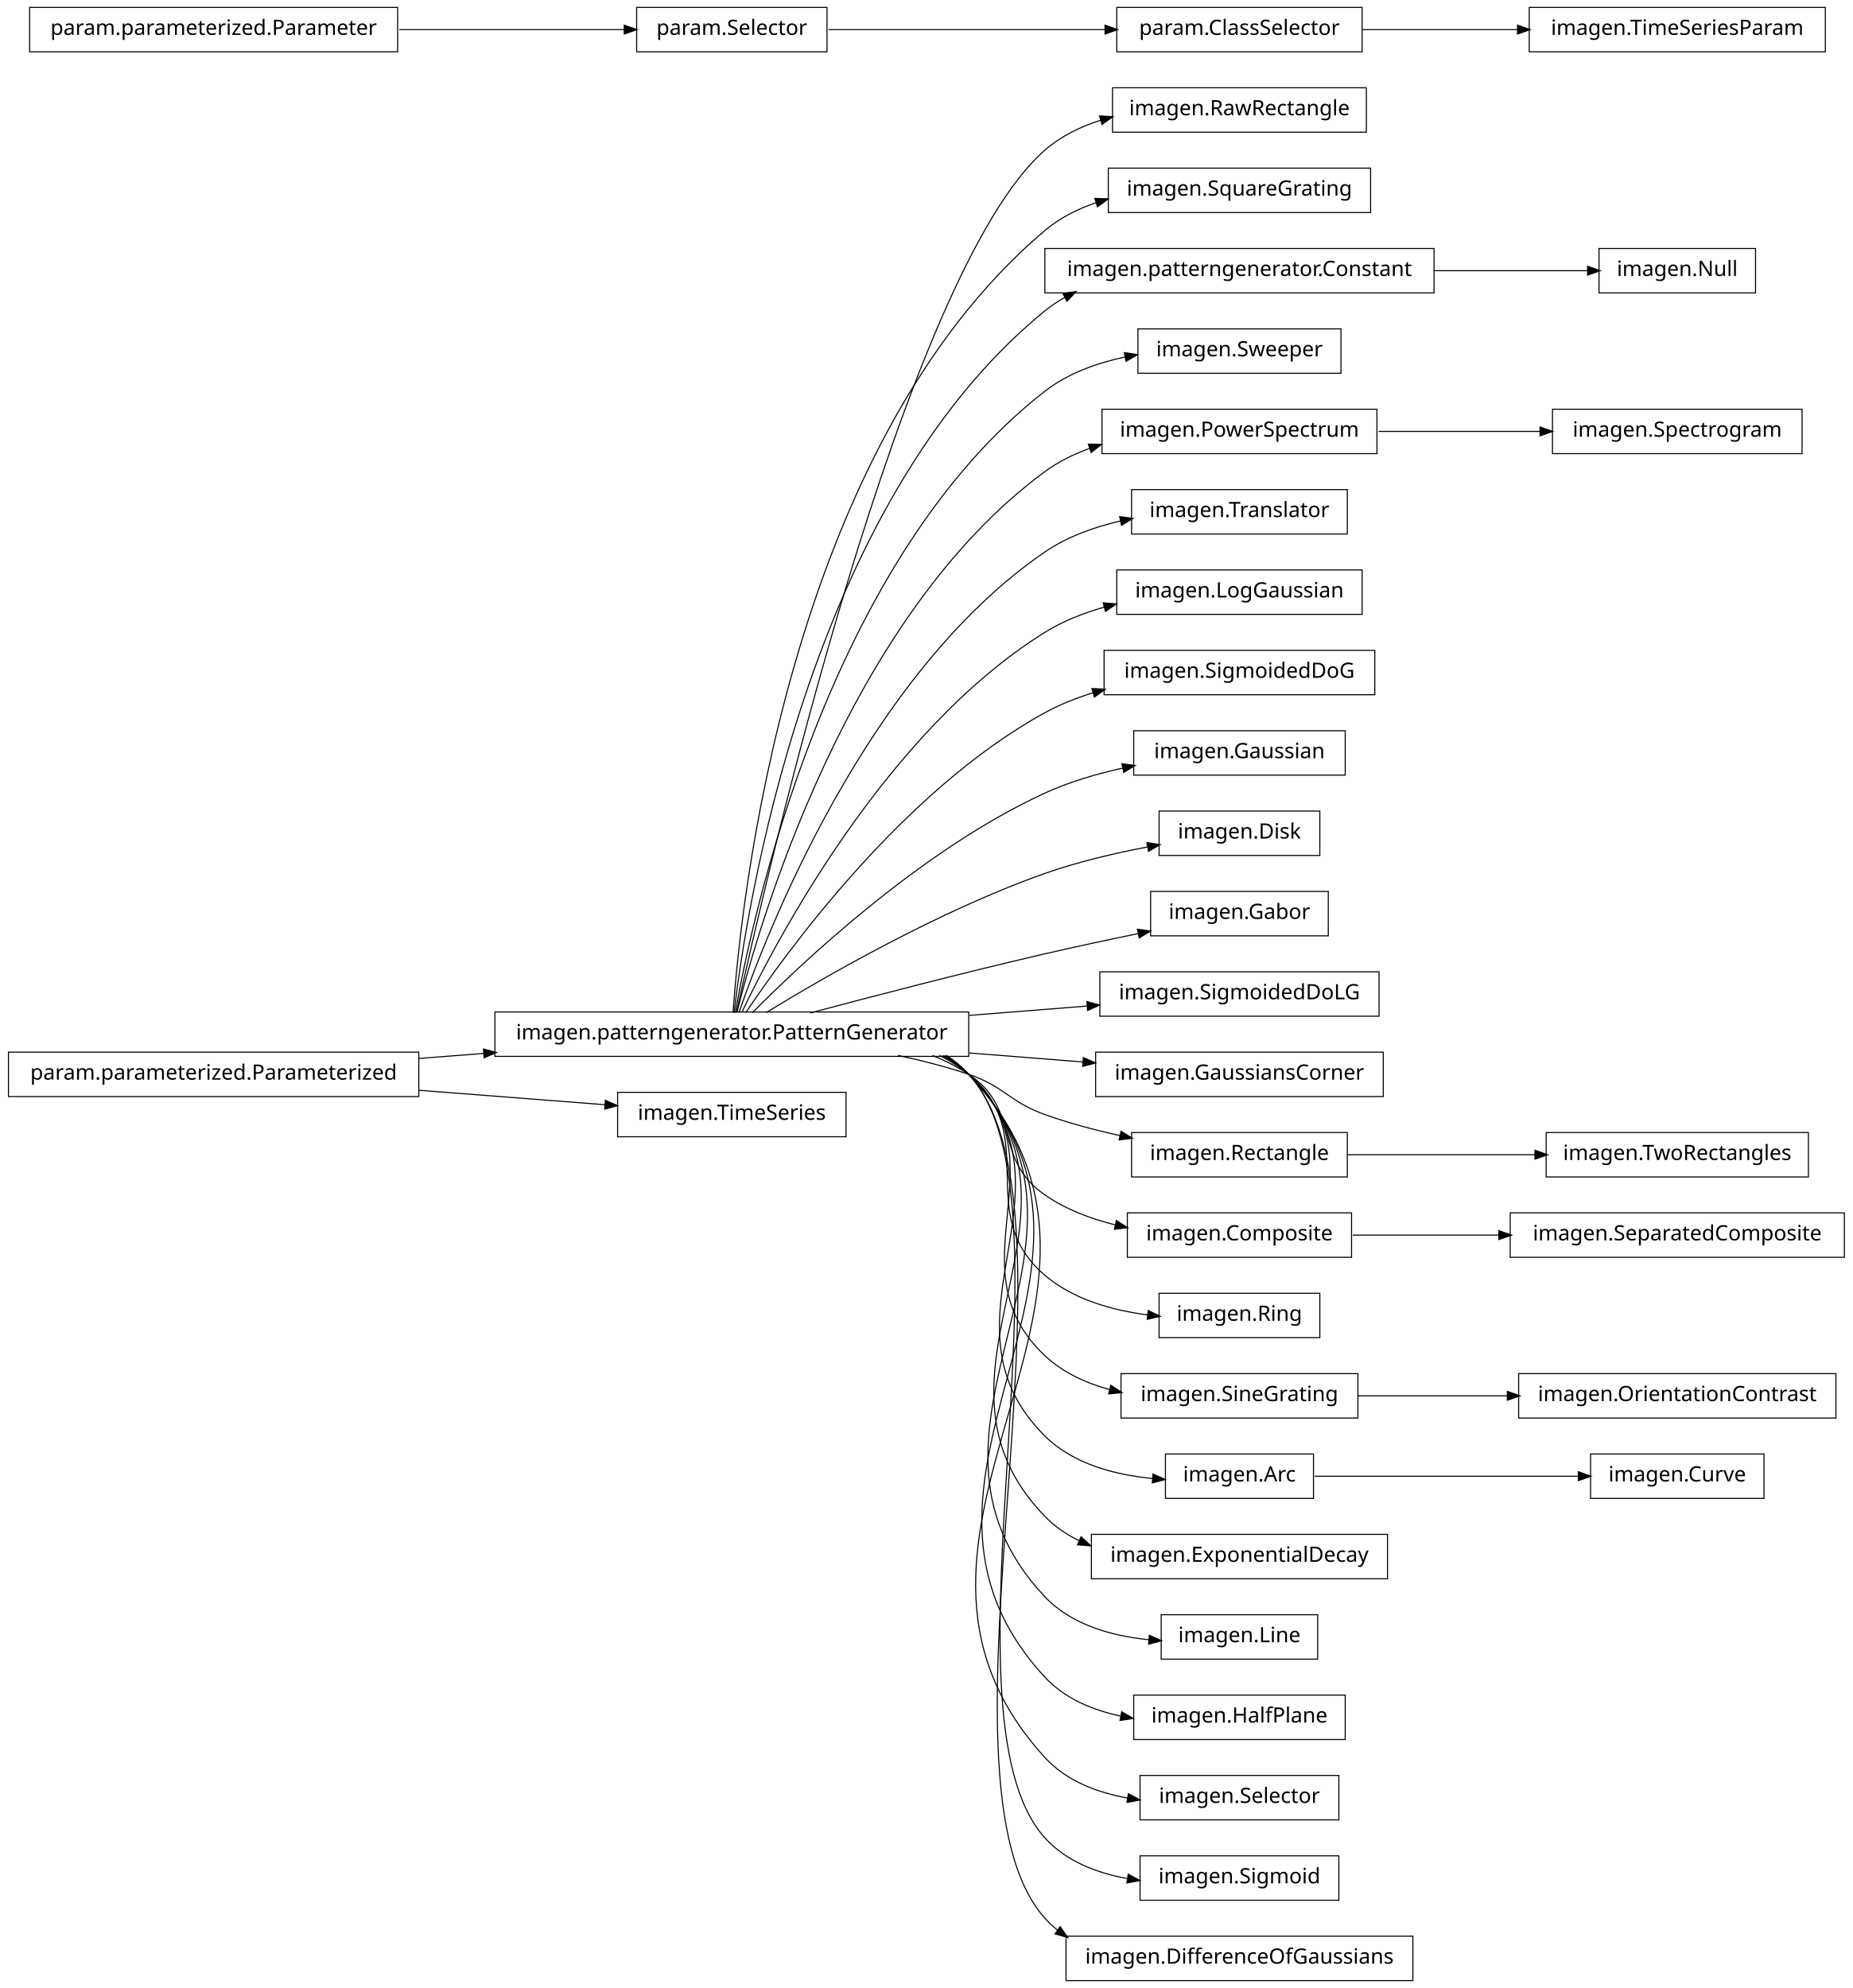
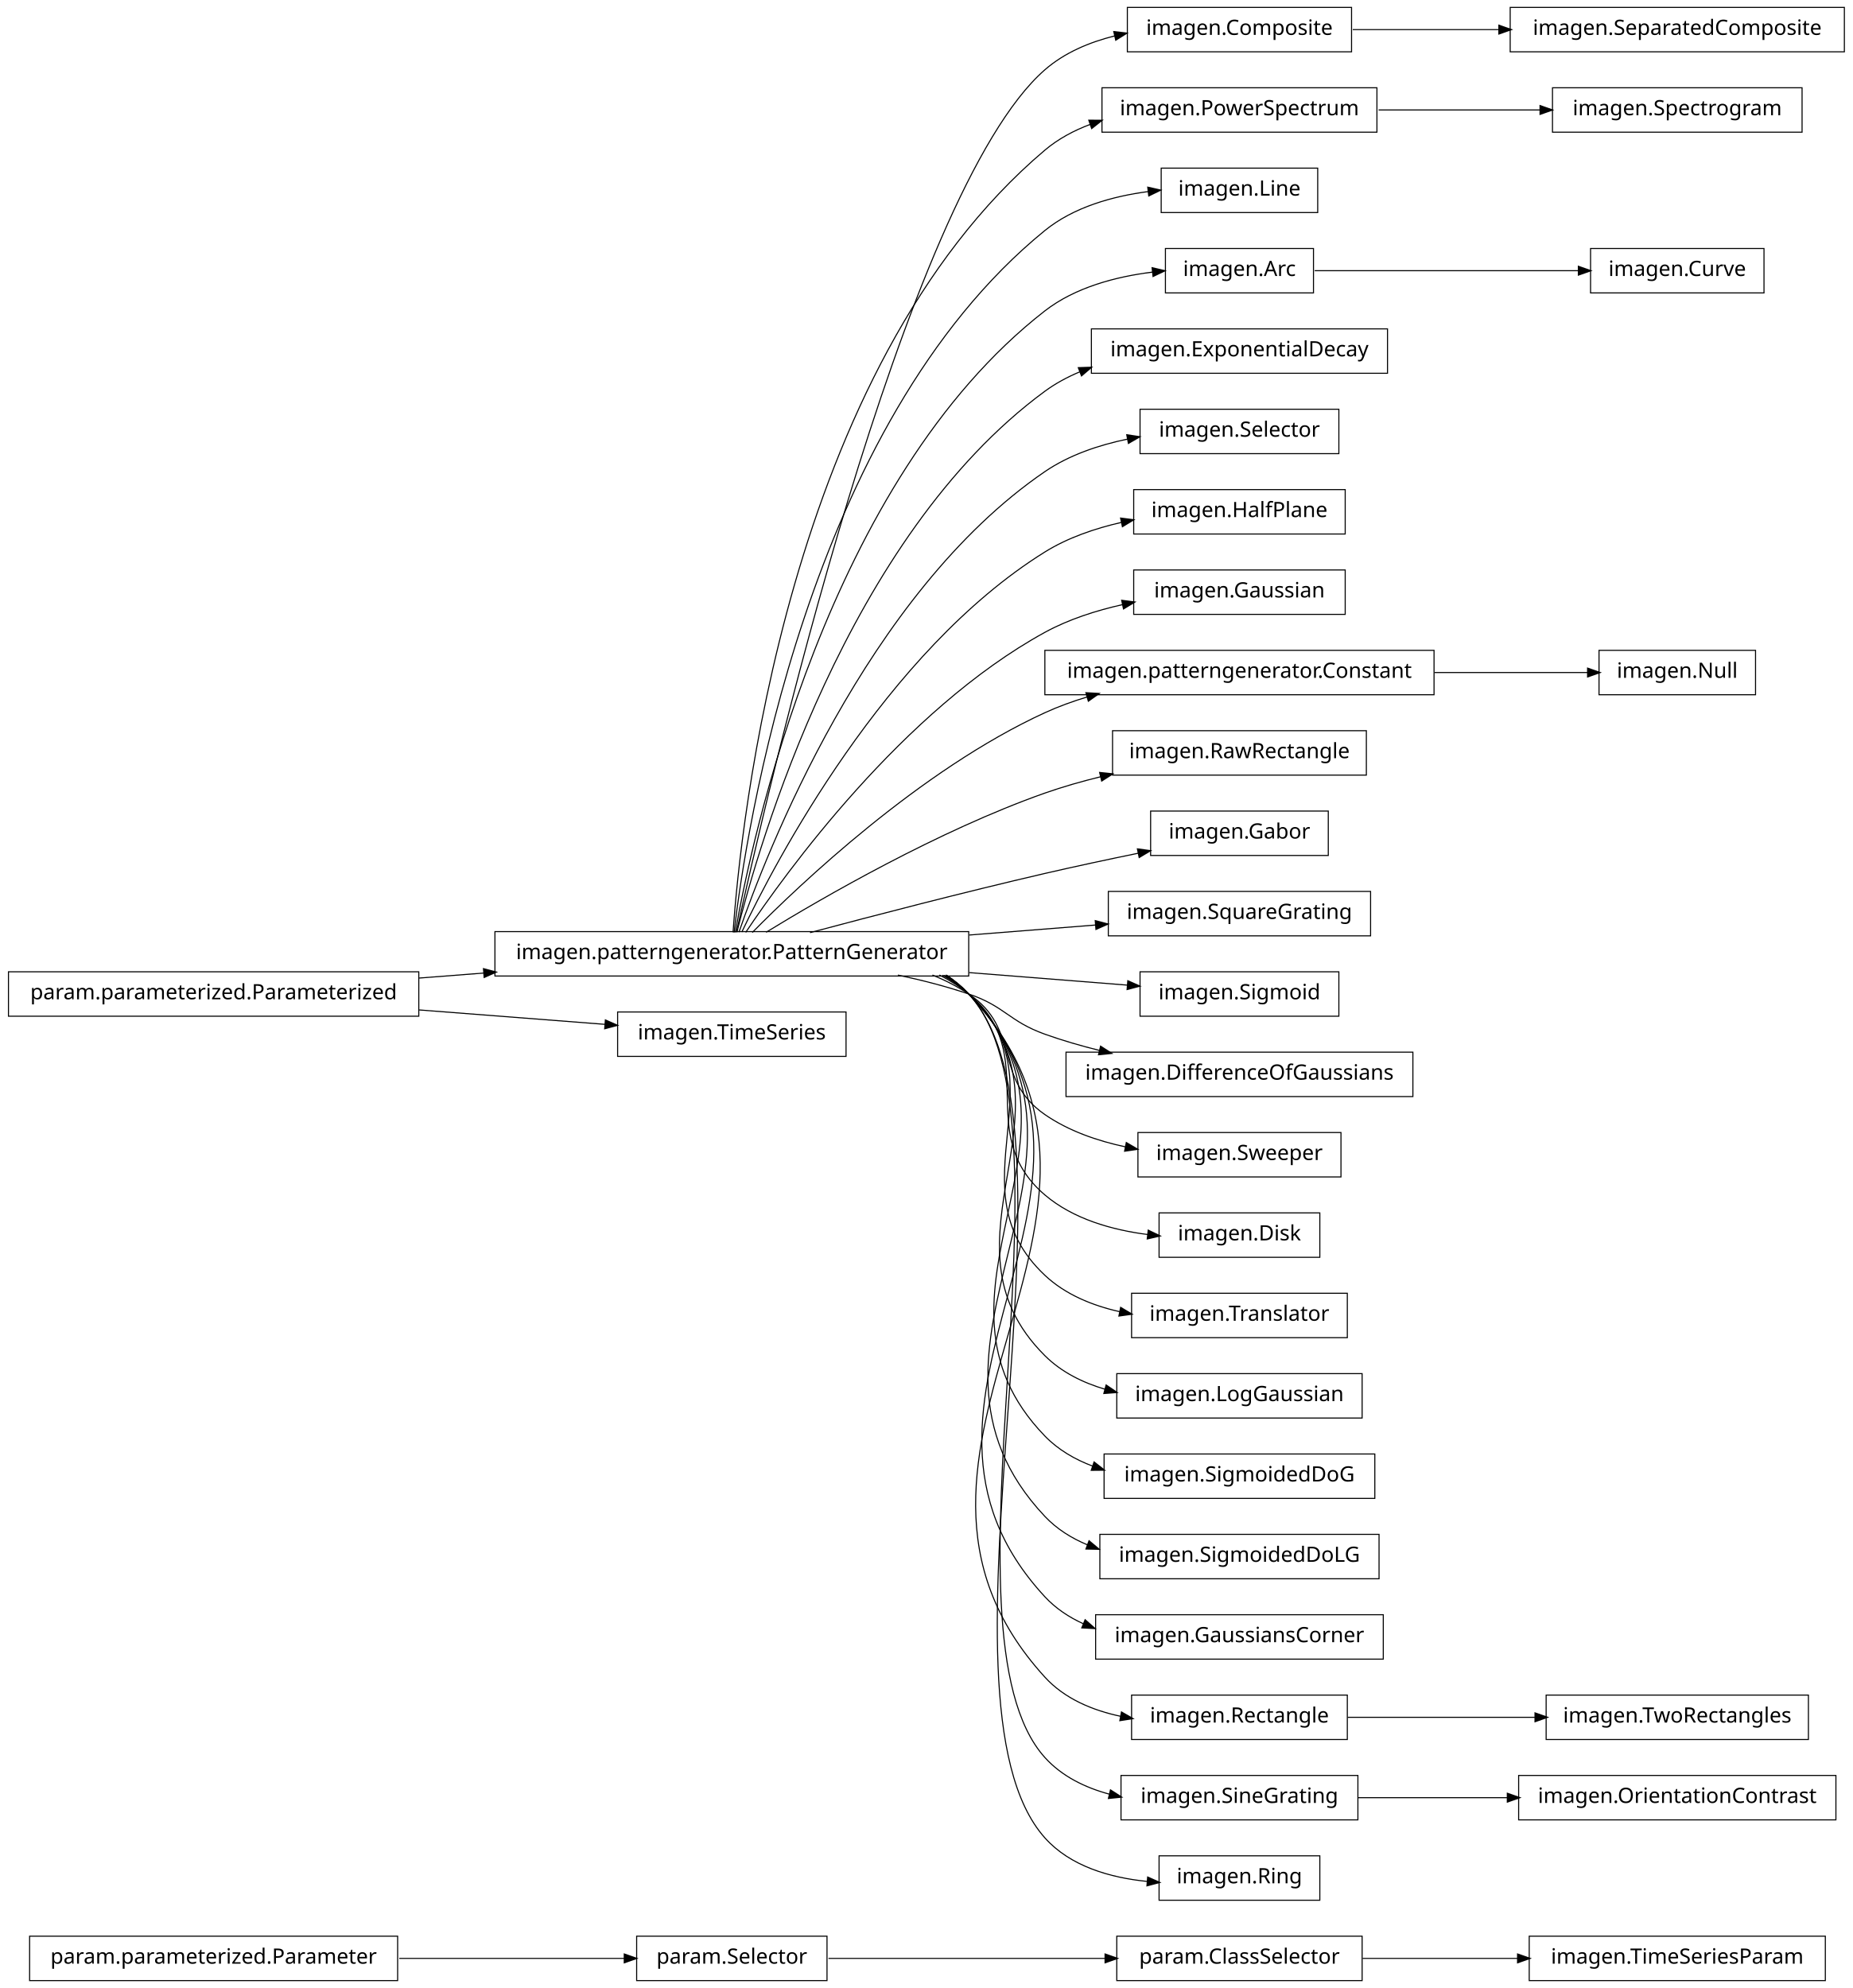
<svg xmlns="http://www.w3.org/2000/svg" width="876pt" height="940pt" viewBox="0.00 0.00 876.00 940.00">
  <g id="graph1" class="graph" transform="scale(1 1) rotate(0) translate(4 936)">
    <polygon fill="white" stroke="white" points="-4,5 -4,-936 873,-936 873,5 -4,5" />
    <g id="node1" class="node">
-       <polygon fill="none" stroke="black" stroke-width="0.5" points="642,-894.5 522,-894.5 522,-873.5 642,-873.5 642,-894.5" />
-       <text text-anchor="middle" x="582" y="-881.5" font-family="Vera" font-size="10.00">imagen.RawRectangle</text>
+       <polygon fill="none" stroke="black" stroke-width="0.5" points="184,-20.5 10,-20.5 10,0.5 184,0.5 184,-20.5" />
+       <text text-anchor="middle" x="97" y="-7.5" font-family="Vera" font-size="10.00">param.parameterized.Parameter</text>
+     </g>
+     <g id="node31" class="node">
+       <polygon fill="none" stroke="black" stroke-width="0.5" points="387,-20.5 297,-20.5 297,0.5 387,0.5 387,-20.5" />
+       <text text-anchor="middle" x="342" y="-7.5" font-family="Vera" font-size="10.00">param.Selector</text>
+     </g>
+     <g id="edge28" class="edge">
+       <path fill="none" stroke="black" stroke-width="0.5" d="M184.759,-10C220.453,-10 260.436,-10 291.152,-10" />
+       <polygon fill="black" stroke="black" points="291.387,-11.75 296.387,-10 291.387,-8.25 291.387,-11.75" />
    </g>
    <g id="node2" class="node">
-       <polygon fill="none" stroke="black" stroke-width="0.5" points="454,-457.5 230,-457.5 230,-436.5 454,-436.5 454,-457.5" />
-       <text text-anchor="middle" x="342" y="-444.5" font-family="Vera" font-size="10.00">imagen.patterngenerator.PatternGenerator</text>
+       <polygon fill="none" stroke="black" stroke-width="0.5" points="635,-932.5 529,-932.5 529,-911.5 635,-911.5 635,-932.5" />
+       <text text-anchor="middle" x="582" y="-919.5" font-family="Vera" font-size="10.00">imagen.Composite</text>
+     </g>
+     <g id="node59" class="node">
+       <polygon fill="none" stroke="black" stroke-width="0.5" points="868,-932.5 710,-932.5 710,-911.5 868,-911.5 868,-932.5" />
+       <text text-anchor="middle" x="789" y="-919.5" font-family="Vera" font-size="10.00">imagen.SeparatedComposite</text>
+     </g>
+     <g id="edge56" class="edge">
+       <path fill="none" stroke="black" stroke-width="0.5" d="M635.577,-922C656.626,-922 681.297,-922 704.625,-922" />
+       <polygon fill="black" stroke="black" points="704.893,-923.75 709.893,-922 704.892,-920.25 704.893,-923.75" />
+     </g>
+     <g id="node3" class="node">
+       <polygon fill="none" stroke="black" stroke-width="0.5" points="454,-495.5 230,-495.5 230,-474.5 454,-474.5 454,-495.5" />
+       <text text-anchor="middle" x="342" y="-482.5" font-family="Vera" font-size="10.00">imagen.patterngenerator.PatternGenerator</text>
    </g>
    <g id="edge2" class="edge">
-       <path fill="none" stroke="black" stroke-width="0.5" d="M344.205,-457.259C356.982,-515.776 423.271,-806.818 490,-865 497.606,-871.632 506.91,-876.168 516.647,-879.234" />
-       <polygon fill="black" stroke="black" points="516.166,-880.916 521.456,-880.623 517.138,-877.554 516.166,-880.916" />
-     </g>
-     <g id="node4" class="node">
-       <polygon fill="none" stroke="black" stroke-width="0.5" points="644,-856.5 520,-856.5 520,-835.5 644,-835.5 644,-856.5" />
-       <text text-anchor="middle" x="582" y="-843.5" font-family="Vera" font-size="10.00">imagen.SquareGrating</text>
+       <path fill="none" stroke="black" stroke-width="0.5" d="M344.205,-495.259C356.982,-553.776 423.271,-844.818 490,-903 499.25,-911.065 511.012,-916.031 523.008,-919.022" />
+       <polygon fill="black" stroke="black" points="522.895,-920.791 528.158,-920.186 523.667,-917.377 522.895,-920.791" />
+     </g>
+     <g id="node6" class="node">
+       <polygon fill="none" stroke="black" stroke-width="0.5" points="647,-894.5 517,-894.5 517,-873.5 647,-873.5 647,-894.5" />
+       <text text-anchor="middle" x="582" y="-881.5" font-family="Vera" font-size="10.00">imagen.PowerSpectrum</text>
+     </g>
+     <g id="edge36" class="edge">
+       <path fill="none" stroke="black" stroke-width="0.5" d="M342.586,-495.178C346.009,-544.641 367.778,-761.734 490,-865 496.293,-870.317 503.685,-874.276 511.497,-877.205" />
+       <polygon fill="black" stroke="black" points="511.112,-878.923 516.409,-878.898 512.253,-875.614 511.112,-878.923" />
+     </g>
+     <g id="node11" class="node">
+       <polygon fill="none" stroke="black" stroke-width="0.5" points="619,-856.5 545,-856.5 545,-835.5 619,-835.5 619,-856.5" />
+       <text text-anchor="middle" x="582" y="-843.5" font-family="Vera" font-size="10.00">imagen.Line</text>
+     </g>
+     <g id="edge8" class="edge">
+       <path fill="none" stroke="black" stroke-width="0.5" d="M343.054,-495.096C348.456,-541.427 377.339,-735.332 490,-827 503.643,-838.101 522.118,-843.221 538.933,-845.429" />
+       <polygon fill="black" stroke="black" points="538.923,-847.189 544.091,-846.024 539.324,-843.712 538.923,-847.189" />
+     </g>
+     <g id="node13" class="node">
+       <polygon fill="none" stroke="black" stroke-width="0.5" points="617,-818.5 547,-818.5 547,-797.5 617,-797.5 617,-818.5" />
+       <text text-anchor="middle" x="582" y="-805.5" font-family="Vera" font-size="10.00">imagen.Arc</text>
+     </g>
+     <g id="edge10" class="edge">
+       <path fill="none" stroke="black" stroke-width="0.5" d="M343.642,-495.137C351.211,-538.38 386.877,-708.851 490,-789 504.354,-800.156 523.651,-805.199 540.864,-807.338" />
+       <polygon fill="black" stroke="black" points="540.971,-809.11 546.132,-807.912 541.351,-805.63 540.971,-809.11" />
+     </g>
+     <g id="node15" class="node">
+       <polygon fill="none" stroke="black" stroke-width="0.5" points="652,-780.5 512,-780.5 512,-759.5 652,-759.5 652,-780.5" />
+       <text text-anchor="middle" x="582" y="-767.5" font-family="Vera" font-size="10.00">imagen.ExponentialDecay</text>
+     </g>
+     <g id="edge12" class="edge">
+       <path fill="none" stroke="black" stroke-width="0.5" d="M344.397,-495.219C354.341,-535.199 396.286,-682.188 490,-751 495.032,-754.695 500.617,-757.71 506.476,-760.166" />
+       <polygon fill="black" stroke="black" points="506.162,-761.921 511.456,-762.099 507.429,-758.658 506.162,-761.921" />
+     </g>
+     <g id="node17" class="node">
+       <polygon fill="none" stroke="black" stroke-width="0.5" points="629,-742.5 535,-742.5 535,-721.5 629,-721.5 629,-742.5" />
+       <text text-anchor="middle" x="582" y="-729.5" font-family="Vera" font-size="10.00">imagen.Selector</text>
+     </g>
+     <g id="edge14" class="edge">
+       <path fill="none" stroke="black" stroke-width="0.5" d="M345.371,-495.24C357.895,-531.576 405.443,-655.232 490,-713 501.514,-720.866 515.599,-725.597 529.254,-728.41" />
+       <polygon fill="black" stroke="black" points="529.02,-730.147 534.259,-729.362 529.674,-726.709 529.02,-730.147" />
+     </g>
+     <g id="node19" class="node">
+       <polygon fill="none" stroke="black" stroke-width="0.5" points="632,-704.5 532,-704.5 532,-683.5 632,-683.5 632,-704.5" />
+       <text text-anchor="middle" x="582" y="-691.5" font-family="Vera" font-size="10.00">imagen.HalfPlane</text>
+     </g>
+     <g id="edge16" class="edge">
+       <path fill="none" stroke="black" stroke-width="0.5" d="M346.723,-495.3C362.136,-527.668 414.37,-627.969 490,-675 500.882,-681.767 513.75,-686.17 526.361,-689.023" />
+       <polygon fill="black" stroke="black" points="526.11,-690.758 531.364,-690.078 526.833,-687.334 526.11,-690.758" />
+     </g>
+     <g id="node21" class="node">
+       <polygon fill="none" stroke="black" stroke-width="0.5" points="632,-666.5 532,-666.5 532,-645.5 632,-645.5 632,-666.5" />
+       <text text-anchor="middle" x="582" y="-653.5" font-family="Vera" font-size="10.00">imagen.Gaussian</text>
+     </g>
+     <g id="edge18" class="edge">
+       <path fill="none" stroke="black" stroke-width="0.5" d="M348.572,-495.145C367.101,-522.853 422.812,-600.191 490,-637 501.238,-643.157 514.244,-647.324 526.874,-650.143" />
+       <polygon fill="black" stroke="black" points="526.626,-651.879 531.879,-651.196 527.346,-648.454 526.626,-651.879" />
+     </g>
+     <g id="node23" class="node">
+       <polygon fill="none" stroke="black" stroke-width="0.5" points="674,-628.5 490,-628.5 490,-607.5 674,-607.5 674,-628.5" />
+       <text text-anchor="middle" x="582" y="-615.5" font-family="Vera" font-size="10.00">imagen.patterngenerator.Constant</text>
+     </g>
+     <g id="edge20" class="edge">
+       <path fill="none" stroke="black" stroke-width="0.5" d="M351.684,-495.097C373.872,-517.589 431.039,-571.959 490,-599 496.384,-601.928 503.223,-604.408 510.184,-606.509" />
+       <polygon fill="black" stroke="black" points="509.729,-608.199 515.019,-607.903 510.699,-604.836 509.729,-608.199" />
+     </g>
+     <g id="node25" class="node">
+       <polygon fill="none" stroke="black" stroke-width="0.5" points="642,-590.5 522,-590.5 522,-569.5 642,-569.5 642,-590.5" />
+       <text text-anchor="middle" x="582" y="-577.5" font-family="Vera" font-size="10.00">imagen.RawRectangle</text>
+     </g>
+     <g id="edge22" class="edge">
+       <path fill="none" stroke="black" stroke-width="0.5" d="M358.209,-495.194C384.757,-511.453 439.606,-543.229 490,-561 498.435,-563.975 507.479,-566.547 516.483,-568.752" />
+       <polygon fill="black" stroke="black" points="516.208,-570.486 521.477,-569.94 517.018,-567.081 516.208,-570.486" />
+     </g>
+     <g id="node27" class="node">
+       <polygon fill="none" stroke="black" stroke-width="0.5" points="624,-552.5 540,-552.5 540,-531.5 624,-531.5 624,-552.5" />
+       <text text-anchor="middle" x="582" y="-539.5" font-family="Vera" font-size="10.00">imagen.Gabor</text>
+     </g>
+     <g id="edge24" class="edge">
+       <path fill="none" stroke="black" stroke-width="0.5" d="M378.982,-495.017C408.848,-502.981 452.009,-514.205 490,-523 504.293,-526.309 519.9,-529.638 534.134,-532.565" />
+       <polygon fill="black" stroke="black" points="534.061,-534.336 539.31,-533.625 534.763,-530.908 534.061,-534.336" />
+     </g>
+     <g id="node29" class="node">
+       <polygon fill="none" stroke="black" stroke-width="0.5" points="644,-514.5 520,-514.5 520,-493.5 644,-493.5 644,-514.5" />
+       <text text-anchor="middle" x="582" y="-501.5" font-family="Vera" font-size="10.00">imagen.SquareGrating</text>
+     </g>
+     <g id="edge26" class="edge">
+       <path fill="none" stroke="black" stroke-width="0.5" d="M454.27,-493.888C474.677,-495.504 495.384,-497.143 514.015,-498.618" />
+       <polygon fill="black" stroke="black" points="514.091,-500.379 519.213,-499.029 514.367,-496.89 514.091,-500.379" />
+     </g>
+     <g id="node33" class="node">
+       <polygon fill="none" stroke="black" stroke-width="0.5" points="629,-476.5 535,-476.5 535,-455.5 629,-455.5 629,-476.5" />
+       <text text-anchor="middle" x="582" y="-463.5" font-family="Vera" font-size="10.00">imagen.Sigmoid</text>
+     </g>
+     <g id="edge30" class="edge">
+       <path fill="none" stroke="black" stroke-width="0.5" d="M454.27,-476.112C480.36,-474.046 506.939,-471.942 529.047,-470.192" />
+       <polygon fill="black" stroke="black" points="529.429,-471.917 534.275,-469.778 529.153,-468.428 529.429,-471.917" />
+     </g>
+     <g id="node35" class="node">
+       <polygon fill="none" stroke="black" stroke-width="0.5" points="664,-438.5 500,-438.5 500,-417.5 664,-417.5 664,-438.5" />
+       <text text-anchor="middle" x="582" y="-425.5" font-family="Vera" font-size="10.00">imagen.DifferenceOfGaussians</text>
+     </g>
+     <g id="edge32" class="edge">
+       <path fill="none" stroke="black" stroke-width="0.5" d="M420.515,-474.949C431.895,-472.553 443.353,-469.609 454,-466 471.134,-460.192 472.972,-453.112 490,-447 498.289,-444.024 507.175,-441.459 516.037,-439.263" />
+       <polygon fill="black" stroke="black" points="516.501,-440.951 520.953,-438.08 515.683,-437.548 516.501,-440.951" />
+     </g>
+     <g id="node37" class="node">
+       <polygon fill="none" stroke="black" stroke-width="0.5" points="630,-400.5 534,-400.5 534,-379.5 630,-379.5 630,-400.5" />
+       <text text-anchor="middle" x="582" y="-387.5" font-family="Vera" font-size="10.00">imagen.Sweeper</text>
+     </g>
+     <g id="edge34" class="edge">
+       <path fill="none" stroke="black" stroke-width="0.5" d="M436.846,-474.968C442.881,-472.512 448.666,-469.554 454,-466 478.935,-449.386 465.365,-426.056 490,-409 501.226,-401.228 514.949,-396.507 528.334,-393.673" />
+       <polygon fill="black" stroke="black" points="528.675,-395.39 533.246,-392.712 528.003,-391.955 528.675,-395.39" />
+     </g>
+     <g id="node40" class="node">
+       <polygon fill="none" stroke="black" stroke-width="0.5" points="620,-362.5 544,-362.5 544,-341.5 620,-341.5 620,-362.5" />
+       <text text-anchor="middle" x="582" y="-349.5" font-family="Vera" font-size="10.00">imagen.Disk</text>
+     </g>
+     <g id="edge38" class="edge">
+       <path fill="none" stroke="black" stroke-width="0.5" d="M440.125,-474.98C445.063,-472.476 449.735,-469.508 454,-466 488.872,-437.318 455.644,-400.298 490,-371 503.383,-359.587 521.817,-354.418 538.672,-352.258" />
+       <polygon fill="black" stroke="black" points="539.069,-353.974 543.844,-351.68 538.681,-350.496 539.069,-353.974" />
+     </g>
+     <g id="node42" class="node">
+       <polygon fill="none" stroke="black" stroke-width="0.5" points="633,-324.5 531,-324.5 531,-303.5 633,-303.5 633,-324.5" />
+       <text text-anchor="middle" x="582" y="-311.5" font-family="Vera" font-size="10.00">imagen.Translator</text>
+     </g>
+     <g id="edge40" class="edge">
+       <path fill="none" stroke="black" stroke-width="0.5" d="M441.576,-474.896C446.023,-472.39 450.204,-469.447 454,-466 499.336,-424.832 445.404,-374.968 490,-333 499.646,-323.922 512.432,-318.692 525.394,-315.782" />
+       <polygon fill="black" stroke="black" points="526.002,-317.444 530.559,-314.742 525.311,-314.013 526.002,-317.444" />
+     </g>
+     <g id="node44" class="node">
+       <polygon fill="none" stroke="black" stroke-width="0.5" points="640,-286.5 524,-286.5 524,-265.5 640,-265.5 640,-286.5" />
+       <text text-anchor="middle" x="582" y="-273.5" font-family="Vera" font-size="10.00">imagen.LogGaussian</text>
+     </g>
+     <g id="edge42" class="edge">
+       <path fill="none" stroke="black" stroke-width="0.5" d="M442.322,-474.855C446.517,-472.348 450.445,-469.417 454,-466 509.991,-412.176 434.977,-349.813 490,-295 497.816,-287.214 507.924,-282.217 518.568,-279.077" />
+       <polygon fill="black" stroke="black" points="519.111,-280.743 523.489,-277.762 518.207,-277.362 519.111,-280.743" />
+     </g>
+     <g id="node46" class="node">
+       <polygon fill="none" stroke="black" stroke-width="0.5" points="646,-248.5 518,-248.5 518,-227.5 646,-227.5 646,-248.5" />
+       <text text-anchor="middle" x="582" y="-235.5" font-family="Vera" font-size="10.00">imagen.SigmoidedDoG</text>
+     </g>
+     <g id="edge44" class="edge">
+       <path fill="none" stroke="black" stroke-width="0.5" d="M442.975,-474.706C446.942,-472.226 450.649,-469.343 454,-466 520.734,-399.435 424.462,-324.743 490,-257 496.315,-250.473 504.236,-245.886 512.765,-242.704" />
+       <polygon fill="black" stroke="black" points="513.387,-244.342 517.56,-241.078 512.263,-241.027 513.387,-244.342" />
+     </g>
+     <g id="node48" class="node">
+       <polygon fill="none" stroke="black" stroke-width="0.5" points="648,-210.5 516,-210.5 516,-189.5 648,-189.5 648,-210.5" />
+       <text text-anchor="middle" x="582" y="-197.5" font-family="Vera" font-size="10.00">imagen.SigmoidedDoLG</text>
+     </g>
+     <g id="edge46" class="edge">
+       <path fill="none" stroke="black" stroke-width="0.5" d="M443.082,-474.812C447.02,-472.304 450.692,-469.386 454,-466 531.525,-386.646 413.9,-299.722 490,-219 495.652,-213.005 502.655,-208.637 510.257,-205.486" />
+       <polygon fill="black" stroke="black" points="510.997,-207.077 515.06,-203.677 509.764,-203.801 510.997,-207.077" />
+     </g>
+     <g id="node50" class="node">
+       <polygon fill="none" stroke="black" stroke-width="0.5" points="650,-172.5 514,-172.5 514,-151.5 650,-151.5 650,-172.5" />
+       <text text-anchor="middle" x="582" y="-159.5" font-family="Vera" font-size="10.00">imagen.GaussiansCorner</text>
+     </g>
+     <g id="edge48" class="edge">
+       <path fill="none" stroke="black" stroke-width="0.5" d="M443.162,-474.889C447.079,-472.361 450.725,-469.417 454,-466 542.345,-373.828 403.31,-274.73 490,-181 495.129,-175.455 501.413,-171.294 508.266,-168.199" />
+       <polygon fill="black" stroke="black" points="509.13,-169.736 513.094,-166.222 507.804,-166.497 509.13,-169.736" />
+     </g>
+     <g id="node55" class="node">
+       <polygon fill="none" stroke="black" stroke-width="0.5" points="633,-134.5 531,-134.5 531,-113.5 633,-113.5 633,-134.5" />
+       <text text-anchor="middle" x="582" y="-121.5" font-family="Vera" font-size="10.00">imagen.Rectangle</text>
+     </g>
+     <g id="edge58" class="edge">
+       <path fill="none" stroke="black" stroke-width="0.5" d="M443.223,-474.948C447.125,-472.404 450.75,-469.441 454,-466 553.183,-360.991 392.702,-249.758 490,-143 499.295,-132.801 512.496,-127.268 526.005,-124.431" />
+       <polygon fill="black" stroke="black" points="526.393,-126.139 530.989,-123.505 525.753,-122.698 526.393,-126.139" />
+     </g>
+     <g id="node64" class="node">
+       <polygon fill="none" stroke="black" stroke-width="0.5" points="638,-96.5 526,-96.5 526,-75.5 638,-75.5 638,-96.5" />
+       <text text-anchor="middle" x="582" y="-83.5" font-family="Vera" font-size="10.00">imagen.SineGrating</text>
+     </g>
+     <g id="edge62" class="edge">
+       <path fill="none" stroke="black" stroke-width="0.5" d="M443.273,-474.994C447.161,-472.438 450.77,-469.46 454,-466 509.017,-407.07 436.041,-164.9 490,-105 498.023,-96.094 509.023,-90.735 520.629,-87.621" />
+       <polygon fill="black" stroke="black" points="521.179,-89.289 525.633,-86.421 520.363,-85.886 521.179,-89.289" />
+     </g>
+     <g id="node71" class="node">
+       <polygon fill="none" stroke="black" stroke-width="0.5" points="620,-58.5 544,-58.5 544,-37.5 620,-37.5 620,-58.5" />
+       <text text-anchor="middle" x="582" y="-45.5" font-family="Vera" font-size="10.00">imagen.Ring</text>
+     </g>
+     <g id="edge70" class="edge">
+       <path fill="none" stroke="black" stroke-width="0.5" d="M443.796,-474.709C447.49,-472.215 450.92,-469.33 454,-466 514.447,-400.64 430.726,-133.426 490,-67 502.006,-53.546 520.801,-48.169 538.283,-46.402" />
+       <polygon fill="black" stroke="black" points="538.815,-48.114 543.657,-45.965 538.531,-44.626 538.815,-48.114" />
+     </g>
+     <g id="node5" class="node">
+       <polygon fill="none" stroke="black" stroke-width="0.5" points="848,-894.5 730,-894.5 730,-873.5 848,-873.5 848,-894.5" />
+       <text text-anchor="middle" x="789" y="-881.5" font-family="Vera" font-size="10.00">imagen.Spectrogram</text>
    </g>
    <g id="edge4" class="edge">
-       <path fill="none" stroke="black" stroke-width="0.5" d="M342.586,-457.178C346.009,-506.641 367.778,-723.734 490,-827 497.043,-832.95 505.461,-837.199 514.304,-840.208" />
-       <polygon fill="black" stroke="black" points="513.961,-841.934 519.255,-841.755 515.005,-838.593 513.961,-841.934" />
-     </g>
-     <g id="node6" class="node">
-       <polygon fill="none" stroke="black" stroke-width="0.5" points="674,-818.5 490,-818.5 490,-797.5 674,-797.5 674,-818.5" />
-       <text text-anchor="middle" x="582" y="-805.5" font-family="Vera" font-size="10.00">imagen.patterngenerator.Constant</text>
+       <path fill="none" stroke="black" stroke-width="0.5" d="M647.781,-884C672.206,-884 699.878,-884 724.214,-884" />
+       <polygon fill="black" stroke="black" points="724.354,-885.75 729.354,-884 724.354,-882.25 724.354,-885.75" />
+     </g>
+     <g id="node8" class="node">
+       <polygon fill="none" stroke="black" stroke-width="0.5" points="396,-457.5 288,-457.5 288,-436.5 396,-436.5 396,-457.5" />
+       <text text-anchor="middle" x="342" y="-444.5" font-family="Vera" font-size="10.00">imagen.TimeSeries</text>
+     </g>
+     <g id="node9" class="node">
+       <polygon fill="none" stroke="black" stroke-width="0.5" points="194,-476.5 5.68434e-14,-476.5 0,-455.5 194,-455.5 194,-476.5" />
+       <text text-anchor="middle" x="97" y="-463.5" font-family="Vera" font-size="10.00">param.parameterized.Parameterized</text>
+     </g>
+     <g id="edge64" class="edge">
+       <path fill="none" stroke="black" stroke-width="0.5" d="M194.182,-473.537C204.286,-474.32 214.629,-475.122 224.922,-475.92" />
+       <polygon fill="black" stroke="black" points="224.849,-477.67 229.969,-476.312 225.12,-474.18 224.849,-477.67" />
    </g>
    <g id="edge6" class="edge">
-       <path fill="none" stroke="black" stroke-width="0.5" d="M343.054,-457.096C348.456,-503.427 377.339,-697.332 490,-789 492.957,-791.406 496.141,-793.531 499.486,-795.407" />
-       <polygon fill="black" stroke="black" points="498.896,-797.071 504.141,-797.812 500.503,-793.962 498.896,-797.071" />
-     </g>
-     <g id="node8" class="node">
-       <polygon fill="none" stroke="black" stroke-width="0.5" points="630,-780.5 534,-780.5 534,-759.5 630,-759.5 630,-780.5" />
-       <text text-anchor="middle" x="582" y="-767.5" font-family="Vera" font-size="10.00">imagen.Sweeper</text>
-     </g>
-     <g id="edge8" class="edge">
-       <path fill="none" stroke="black" stroke-width="0.5" d="M343.642,-457.137C351.211,-500.38 386.877,-670.851 490,-751 500.895,-759.468 514.638,-764.414 528.156,-767.241" />
-       <polygon fill="black" stroke="black" points="527.881,-768.97 533.121,-768.189 528.538,-765.532 527.881,-768.97" />
-     </g>
-     <g id="node10" class="node">
-       <polygon fill="none" stroke="black" stroke-width="0.5" points="647,-742.5 517,-742.5 517,-721.5 647,-721.5 647,-742.5" />
-       <text text-anchor="middle" x="582" y="-729.5" font-family="Vera" font-size="10.00">imagen.PowerSpectrum</text>
-     </g>
-     <g id="edge10" class="edge">
-       <path fill="none" stroke="black" stroke-width="0.5" d="M344.397,-457.219C354.341,-497.199 396.286,-644.188 490,-713 496.423,-717.716 503.746,-721.324 511.39,-724.076" />
-       <polygon fill="black" stroke="black" points="510.89,-725.753 516.187,-725.68 512,-722.434 510.89,-725.753" />
-     </g>
-     <g id="node12" class="node">
-       <polygon fill="none" stroke="black" stroke-width="0.5" points="633,-704.5 531,-704.5 531,-683.5 633,-683.5 633,-704.5" />
-       <text text-anchor="middle" x="582" y="-691.5" font-family="Vera" font-size="10.00">imagen.Translator</text>
-     </g>
-     <g id="edge12" class="edge">
-       <path fill="none" stroke="black" stroke-width="0.5" d="M345.371,-457.24C357.895,-493.576 405.443,-617.232 490,-675 500.581,-682.229 513.333,-686.81 525.927,-689.688" />
-       <polygon fill="black" stroke="black" points="525.674,-691.423 530.928,-690.746 526.399,-687.999 525.674,-691.423" />
-     </g>
-     <g id="node15" class="node">
-       <polygon fill="none" stroke="black" stroke-width="0.5" points="640,-666.5 524,-666.5 524,-645.5 640,-645.5 640,-666.5" />
-       <text text-anchor="middle" x="582" y="-653.5" font-family="Vera" font-size="10.00">imagen.LogGaussian</text>
-     </g>
-     <g id="edge14" class="edge">
-       <path fill="none" stroke="black" stroke-width="0.5" d="M346.723,-457.3C362.136,-489.668 414.37,-589.969 490,-637 498.57,-642.329 508.371,-646.192 518.308,-648.986" />
-       <polygon fill="black" stroke="black" points="517.912,-650.691 523.193,-650.274 518.804,-647.307 517.912,-650.691" />
-     </g>
-     <g id="node17" class="node">
-       <polygon fill="none" stroke="black" stroke-width="0.5" points="646,-628.5 518,-628.5 518,-607.5 646,-607.5 646,-628.5" />
-       <text text-anchor="middle" x="582" y="-615.5" font-family="Vera" font-size="10.00">imagen.SigmoidedDoG</text>
-     </g>
-     <g id="edge16" class="edge">
-       <path fill="none" stroke="black" stroke-width="0.5" d="M348.572,-457.145C367.101,-484.853 422.812,-562.191 490,-599 497.107,-602.894 504.921,-605.992 512.9,-608.456" />
-       <polygon fill="black" stroke="black" points="512.594,-610.19 517.884,-609.91 513.574,-606.83 512.594,-610.19" />
-     </g>
-     <g id="node19" class="node">
-       <polygon fill="none" stroke="black" stroke-width="0.5" points="632,-590.5 532,-590.5 532,-569.5 632,-569.5 632,-590.5" />
-       <text text-anchor="middle" x="582" y="-577.5" font-family="Vera" font-size="10.00">imagen.Gaussian</text>
-     </g>
-     <g id="edge18" class="edge">
-       <path fill="none" stroke="black" stroke-width="0.5" d="M351.684,-457.097C373.872,-479.589 431.039,-533.959 490,-561 501.517,-566.282 514.516,-570.108 527.038,-572.875" />
-       <polygon fill="black" stroke="black" points="526.74,-574.601 531.994,-573.922 527.464,-571.176 526.74,-574.601" />
-     </g>
-     <g id="node21" class="node">
-       <polygon fill="none" stroke="black" stroke-width="0.5" points="620,-552.5 544,-552.5 544,-531.5 620,-531.5 620,-552.5" />
-       <text text-anchor="middle" x="582" y="-539.5" font-family="Vera" font-size="10.00">imagen.Disk</text>
-     </g>
-     <g id="edge20" class="edge">
-       <path fill="none" stroke="black" stroke-width="0.5" d="M358.209,-457.194C384.757,-473.453 439.606,-505.229 490,-523 505.477,-528.458 523.001,-532.561 538.572,-535.53" />
-       <polygon fill="black" stroke="black" points="538.537,-537.304 543.772,-536.494 539.175,-533.862 538.537,-537.304" />
-     </g>
-     <g id="node25" class="node">
-       <polygon fill="none" stroke="black" stroke-width="0.5" points="624,-514.5 540,-514.5 540,-493.5 624,-493.5 624,-514.5" />
-       <text text-anchor="middle" x="582" y="-501.5" font-family="Vera" font-size="10.00">imagen.Gabor</text>
-     </g>
-     <g id="edge24" class="edge">
-       <path fill="none" stroke="black" stroke-width="0.5" d="M378.982,-457.017C408.848,-464.981 452.009,-476.205 490,-485 504.293,-488.309 519.9,-491.638 534.134,-494.565" />
-       <polygon fill="black" stroke="black" points="534.061,-496.336 539.31,-495.625 534.763,-492.908 534.061,-496.336" />
-     </g>
-     <g id="node27" class="node">
-       <polygon fill="none" stroke="black" stroke-width="0.5" points="648,-476.5 516,-476.5 516,-455.5 648,-455.5 648,-476.5" />
-       <text text-anchor="middle" x="582" y="-463.5" font-family="Vera" font-size="10.00">imagen.SigmoidedDoLG</text>
-     </g>
-     <g id="edge26" class="edge">
-       <path fill="none" stroke="black" stroke-width="0.5" d="M454.27,-455.888C473.176,-457.385 492.339,-458.902 509.871,-460.29" />
-       <polygon fill="black" stroke="black" points="510.135,-462.066 515.257,-460.716 510.411,-458.577 510.135,-462.066" />
-     </g>
-     <g id="node29" class="node">
-       <polygon fill="none" stroke="black" stroke-width="0.5" points="650,-438.5 514,-438.5 514,-417.5 650,-417.5 650,-438.5" />
-       <text text-anchor="middle" x="582" y="-425.5" font-family="Vera" font-size="10.00">imagen.GaussiansCorner</text>
-     </g>
-     <g id="edge28" class="edge">
-       <path fill="none" stroke="black" stroke-width="0.5" d="M454.27,-438.112C472.513,-436.668 490.994,-435.205 508.019,-433.857" />
-       <polygon fill="black" stroke="black" points="508.408,-435.582 513.255,-433.442 508.132,-432.092 508.408,-435.582" />
-     </g>
-     <g id="node32" class="node">
-       <polygon fill="none" stroke="black" stroke-width="0.5" points="633,-400.5 531,-400.5 531,-379.5 633,-379.5 633,-400.5" />
-       <text text-anchor="middle" x="582" y="-387.5" font-family="Vera" font-size="10.00">imagen.Rectangle</text>
-     </g>
-     <g id="edge38" class="edge">
-       <path fill="none" stroke="black" stroke-width="0.5" d="M420.515,-436.949C431.895,-434.553 443.353,-431.609 454,-428 471.134,-422.192 472.972,-415.112 490,-409 501.282,-404.95 513.67,-401.659 525.598,-399.026" />
-       <polygon fill="black" stroke="black" points="526.155,-400.696 530.677,-397.937 525.422,-397.274 526.155,-400.696" />
-     </g>
-     <g id="node39" class="node">
-       <polygon fill="none" stroke="black" stroke-width="0.5" points="635,-362.5 529,-362.5 529,-341.5 635,-341.5 635,-362.5" />
-       <text text-anchor="middle" x="582" y="-349.5" font-family="Vera" font-size="10.00">imagen.Composite</text>
+       <path fill="none" stroke="black" stroke-width="0.5" d="M194.182,-458.463C223.866,-456.161 255.624,-453.699 282.066,-451.648" />
+       <polygon fill="black" stroke="black" points="282.431,-453.375 287.281,-451.244 282.161,-449.885 282.431,-453.375" />
+     </g>
+     <g id="node52" class="node">
+       <polygon fill="none" stroke="black" stroke-width="0.5" points="830,-818.5 748,-818.5 748,-797.5 830,-797.5 830,-818.5" />
+       <text text-anchor="middle" x="789" y="-805.5" font-family="Vera" font-size="10.00">imagen.Curve</text>
    </g>
    <g id="edge50" class="edge">
-       <path fill="none" stroke="black" stroke-width="0.5" d="M436.846,-436.968C442.881,-434.512 448.666,-431.554 454,-428 478.935,-411.386 465.365,-388.056 490,-371 499.856,-364.176 511.636,-359.705 523.423,-356.797" />
-       <polygon fill="black" stroke="black" points="523.985,-358.464 528.469,-355.645 523.205,-355.052 523.985,-358.464" />
-     </g>
-     <g id="node44" class="node">
-       <polygon fill="none" stroke="black" stroke-width="0.5" points="620,-324.5 544,-324.5 544,-303.5 620,-303.5 620,-324.5" />
-       <text text-anchor="middle" x="582" y="-311.5" font-family="Vera" font-size="10.00">imagen.Ring</text>
-     </g>
-     <g id="edge42" class="edge">
-       <path fill="none" stroke="black" stroke-width="0.5" d="M440.125,-436.98C445.063,-434.476 449.735,-431.508 454,-428 488.872,-399.318 455.644,-362.298 490,-333 503.383,-321.587 521.817,-316.418 538.672,-314.258" />
-       <polygon fill="black" stroke="black" points="539.069,-315.974 543.844,-313.68 538.681,-312.496 539.069,-315.974" />
-     </g>
-     <g id="node50" class="node">
-       <polygon fill="none" stroke="black" stroke-width="0.5" points="638,-286.5 526,-286.5 526,-265.5 638,-265.5 638,-286.5" />
-       <text text-anchor="middle" x="582" y="-273.5" font-family="Vera" font-size="10.00">imagen.SineGrating</text>
+       <path fill="none" stroke="black" stroke-width="0.5" d="M617.585,-808C652.1,-808 704.658,-808 742.474,-808" />
+       <polygon fill="black" stroke="black" points="742.476,-809.75 747.476,-808 742.476,-806.25 742.476,-809.75" />
+     </g>
+     <g id="node62" class="node">
+       <polygon fill="none" stroke="black" stroke-width="0.5" points="826,-628.5 752,-628.5 752,-607.5 826,-607.5 826,-628.5" />
+       <text text-anchor="middle" x="789" y="-615.5" font-family="Vera" font-size="10.00">imagen.Null</text>
+     </g>
+     <g id="edge60" class="edge">
+       <path fill="none" stroke="black" stroke-width="0.5" d="M674.3,-618C699.545,-618 725.69,-618 746.63,-618" />
+       <polygon fill="black" stroke="black" points="746.839,-619.75 751.839,-618 746.838,-616.25 746.839,-619.75" />
+     </g>
+     <g id="node57" class="node">
+       <polygon fill="none" stroke="black" stroke-width="0.5" points="640,-20.5 524,-20.5 524,0.5 640,0.5 640,-20.5" />
+       <text text-anchor="middle" x="582" y="-7.5" font-family="Vera" font-size="10.00">param.ClassSelector</text>
+     </g>
+     <g id="edge54" class="edge">
+       <path fill="none" stroke="black" stroke-width="0.5" d="M387.707,-10C424.748,-10 477.358,-10 518.494,-10" />
+       <polygon fill="black" stroke="black" points="518.706,-11.75 523.706,-10 518.706,-8.25 518.706,-11.75" />
+     </g>
+     <g id="node54" class="node">
+       <polygon fill="none" stroke="black" stroke-width="0.5" points="851,-134.5 727,-134.5 727,-113.5 851,-113.5 851,-134.5" />
+       <text text-anchor="middle" x="789" y="-121.5" font-family="Vera" font-size="10.00">imagen.TwoRectangles</text>
+     </g>
+     <g id="edge52" class="edge">
+       <path fill="none" stroke="black" stroke-width="0.5" d="M633.169,-124C659.881,-124 692.903,-124 721.665,-124" />
+       <polygon fill="black" stroke="black" points="721.983,-125.75 726.983,-124 721.983,-122.25 721.983,-125.75" />
+     </g>
+     <g id="node67" class="node">
+       <polygon fill="none" stroke="black" stroke-width="0.5" points="859,-20.5 719,-20.5 719,0.5 859,0.5 859,-20.5" />
+       <text text-anchor="middle" x="789" y="-7.5" font-family="Vera" font-size="10.00">imagen.TimeSeriesParam</text>
    </g>
    <g id="edge66" class="edge">
-       <path fill="none" stroke="black" stroke-width="0.5" d="M441.576,-436.896C446.023,-434.39 450.204,-431.447 454,-428 499.336,-386.832 445.404,-336.968 490,-295 498.522,-286.98 509.494,-281.964 520.873,-278.896" />
-       <polygon fill="black" stroke="black" points="521.328,-280.587 525.768,-277.698 520.496,-277.187 521.328,-280.587" />
-     </g>
-     <g id="node53" class="node">
-       <polygon fill="none" stroke="black" stroke-width="0.5" points="617,-248.5 547,-248.5 547,-227.5 617,-227.5 617,-248.5" />
-       <text text-anchor="middle" x="582" y="-235.5" font-family="Vera" font-size="10.00">imagen.Arc</text>
-     </g>
-     <g id="edge58" class="edge">
-       <path fill="none" stroke="black" stroke-width="0.5" d="M442.322,-436.855C446.517,-434.348 450.445,-431.417 454,-428 509.991,-374.176 434.977,-311.813 490,-257 503.308,-243.743 523.262,-238.569 541.189,-236.888" />
-       <polygon fill="black" stroke="black" points="541.334,-238.632 546.185,-236.503 541.065,-235.143 541.334,-238.632" />
-     </g>
-     <g id="node59" class="node">
-       <polygon fill="none" stroke="black" stroke-width="0.5" points="652,-210.5 512,-210.5 512,-189.5 652,-189.5 652,-210.5" />
-       <text text-anchor="middle" x="582" y="-197.5" font-family="Vera" font-size="10.00">imagen.ExponentialDecay</text>
-     </g>
-     <g id="edge56" class="edge">
-       <path fill="none" stroke="black" stroke-width="0.5" d="M442.975,-436.706C446.942,-434.226 450.649,-431.343 454,-428 520.734,-361.435 424.462,-286.743 490,-219 494.699,-214.143 500.287,-210.36 506.354,-207.432" />
-       <polygon fill="black" stroke="black" points="507.206,-208.969 511.079,-205.355 505.798,-205.765 507.206,-208.969" />
-     </g>
-     <g id="node62" class="node">
-       <polygon fill="none" stroke="black" stroke-width="0.5" points="619,-172.5 545,-172.5 545,-151.5 619,-151.5 619,-172.5" />
-       <text text-anchor="middle" x="582" y="-159.5" font-family="Vera" font-size="10.00">imagen.Line</text>
-     </g>
-     <g id="edge60" class="edge">
-       <path fill="none" stroke="black" stroke-width="0.5" d="M443.082,-436.812C447.02,-434.304 450.692,-431.386 454,-428 531.525,-348.646 413.9,-261.722 490,-181 502.471,-167.772 521.524,-162.461 539.063,-160.681" />
-       <polygon fill="black" stroke="black" points="539.609,-162.392 544.449,-160.237 539.322,-158.904 539.609,-162.392" />
-     </g>
-     <g id="node64" class="node">
-       <polygon fill="none" stroke="black" stroke-width="0.5" points="632,-134.5 532,-134.5 532,-113.5 632,-113.5 632,-134.5" />
-       <text text-anchor="middle" x="582" y="-121.5" font-family="Vera" font-size="10.00">imagen.HalfPlane</text>
-     </g>
-     <g id="edge62" class="edge">
-       <path fill="none" stroke="black" stroke-width="0.5" d="M443.162,-436.889C447.079,-434.361 450.725,-431.417 454,-428 542.345,-335.828 403.31,-236.73 490,-143 499.37,-132.869 512.595,-127.36 526.105,-124.523" />
-       <polygon fill="black" stroke="black" points="526.493,-126.231 531.088,-123.596 525.852,-122.79 526.493,-126.231" />
-     </g>
-     <g id="node66" class="node">
-       <polygon fill="none" stroke="black" stroke-width="0.5" points="629,-96.5 535,-96.5 535,-75.5 629,-75.5 629,-96.5" />
-       <text text-anchor="middle" x="582" y="-83.5" font-family="Vera" font-size="10.00">imagen.Selector</text>
-     </g>
-     <g id="edge64" class="edge">
-       <path fill="none" stroke="black" stroke-width="0.5" d="M443.223,-436.948C447.125,-434.404 450.75,-431.441 454,-428 553.183,-322.991 392.702,-211.758 490,-105 500.068,-93.954 514.717,-88.381 529.377,-85.779" />
-       <polygon fill="black" stroke="black" points="529.671,-87.504 534.342,-85.007 529.133,-84.046 529.671,-87.504" />
+       <path fill="none" stroke="black" stroke-width="0.5" d="M640.212,-10C662.986,-10 689.405,-10 713.606,-10" />
+       <polygon fill="black" stroke="black" points="713.734,-11.75 718.734,-10 713.734,-8.25 713.734,-11.75" />
    </g>
    <g id="node69" class="node">
-       <polygon fill="none" stroke="black" stroke-width="0.5" points="629,-58.5 535,-58.5 535,-37.5 629,-37.5 629,-58.5" />
-       <text text-anchor="middle" x="582" y="-45.5" font-family="Vera" font-size="10.00">imagen.Sigmoid</text>
+       <polygon fill="none" stroke="black" stroke-width="0.5" points="864,-96.5 714,-96.5 714,-75.5 864,-75.5 864,-96.5" />
+       <text text-anchor="middle" x="789" y="-83.5" font-family="Vera" font-size="10.00">imagen.OrientationContrast</text>
    </g>
    <g id="edge68" class="edge">
-       <path fill="none" stroke="black" stroke-width="0.5" d="M443.273,-436.994C447.161,-434.438 450.77,-431.46 454,-428 509.017,-369.07 436.041,-126.9 490,-67 500.003,-55.895 514.634,-50.306 529.297,-47.707" />
-       <polygon fill="black" stroke="black" points="529.592,-49.432 534.265,-46.936 529.055,-45.974 529.592,-49.432" />
-     </g>
-     <g id="node71" class="node">
-       <polygon fill="none" stroke="black" stroke-width="0.5" points="664,-20.5 500,-20.5 500,0.5 664,0.5 664,-20.5" />
-       <text text-anchor="middle" x="582" y="-7.5" font-family="Vera" font-size="10.00">imagen.DifferenceOfGaussians</text>
-     </g>
-     <g id="edge70" class="edge">
-       <path fill="none" stroke="black" stroke-width="0.5" d="M443.796,-436.709C447.49,-434.215 450.92,-431.33 454,-428 514.447,-362.64 430.726,-95.426 490,-29 491.9,-26.87 493.971,-24.943 496.179,-23.201" />
-       <polygon fill="black" stroke="black" points="497.245,-24.59 500.296,-20.26 495.21,-21.742 497.245,-24.59" />
-     </g>
-     <g id="node36" class="node">
-       <polygon fill="none" stroke="black" stroke-width="0.5" points="826,-818.5 752,-818.5 752,-797.5 826,-797.5 826,-818.5" />
-       <text text-anchor="middle" x="789" y="-805.5" font-family="Vera" font-size="10.00">imagen.Null</text>
-     </g>
-     <g id="edge34" class="edge">
-       <path fill="none" stroke="black" stroke-width="0.5" d="M674.3,-808C699.545,-808 725.69,-808 746.63,-808" />
-       <polygon fill="black" stroke="black" points="746.839,-809.75 751.839,-808 746.838,-806.25 746.839,-809.75" />
-     </g>
-     <g id="node56" class="node">
-       <polygon fill="none" stroke="black" stroke-width="0.5" points="848,-742.5 730,-742.5 730,-721.5 848,-721.5 848,-742.5" />
-       <text text-anchor="middle" x="789" y="-729.5" font-family="Vera" font-size="10.00">imagen.Spectrogram</text>
-     </g>
-     <g id="edge52" class="edge">
-       <path fill="none" stroke="black" stroke-width="0.5" d="M647.781,-732C672.206,-732 699.878,-732 724.214,-732" />
-       <polygon fill="black" stroke="black" points="724.354,-733.75 729.354,-732 724.354,-730.25 724.354,-733.75" />
-     </g>
-     <g id="node14" class="node">
-       <polygon fill="none" stroke="black" stroke-width="0.5" points="194,-438.5 5.68434e-14,-438.5 0,-417.5 194,-417.5 194,-438.5" />
-       <text text-anchor="middle" x="97" y="-425.5" font-family="Vera" font-size="10.00">param.parameterized.Parameterized</text>
-     </g>
-     <g id="edge22" class="edge">
-       <path fill="none" stroke="black" stroke-width="0.5" d="M194.182,-435.537C204.286,-436.32 214.629,-437.122 224.922,-437.92" />
-       <polygon fill="black" stroke="black" points="224.849,-439.67 229.969,-438.312 225.12,-436.18 224.849,-439.67" />
-     </g>
-     <g id="node42" class="node">
-       <polygon fill="none" stroke="black" stroke-width="0.5" points="396,-419.5 288,-419.5 288,-398.5 396,-398.5 396,-419.5" />
-       <text text-anchor="middle" x="342" y="-406.5" font-family="Vera" font-size="10.00">imagen.TimeSeries</text>
-     </g>
-     <g id="edge40" class="edge">
-       <path fill="none" stroke="black" stroke-width="0.5" d="M194.182,-420.463C223.866,-418.161 255.624,-415.699 282.066,-413.648" />
-       <polygon fill="black" stroke="black" points="282.431,-415.375 287.281,-413.244 282.161,-411.885 282.431,-415.375" />
-     </g>
-     <g id="node24" class="node">
-       <polygon fill="none" stroke="black" stroke-width="0.5" points="184,-932.5 10,-932.5 10,-911.5 184,-911.5 184,-932.5" />
-       <text text-anchor="middle" x="97" y="-919.5" font-family="Vera" font-size="10.00">param.parameterized.Parameter</text>
-     </g>
-     <g id="node34" class="node">
-       <polygon fill="none" stroke="black" stroke-width="0.5" points="387,-932.5 297,-932.5 297,-911.5 387,-911.5 387,-932.5" />
-       <text text-anchor="middle" x="342" y="-919.5" font-family="Vera" font-size="10.00">param.Selector</text>
-     </g>
-     <g id="edge32" class="edge">
-       <path fill="none" stroke="black" stroke-width="0.5" d="M184.759,-922C220.453,-922 260.436,-922 291.152,-922" />
-       <polygon fill="black" stroke="black" points="291.387,-923.75 296.387,-922 291.387,-920.25 291.387,-923.75" />
-     </g>
-     <g id="node31" class="node">
-       <polygon fill="none" stroke="black" stroke-width="0.5" points="851,-400.5 727,-400.5 727,-379.5 851,-379.5 851,-400.5" />
-       <text text-anchor="middle" x="789" y="-387.5" font-family="Vera" font-size="10.00">imagen.TwoRectangles</text>
-     </g>
-     <g id="edge30" class="edge">
-       <path fill="none" stroke="black" stroke-width="0.5" d="M633.169,-390C659.881,-390 692.903,-390 721.665,-390" />
-       <polygon fill="black" stroke="black" points="721.983,-391.75 726.983,-390 721.983,-388.25 721.983,-391.75" />
-     </g>
-     <g id="node47" class="node">
-       <polygon fill="none" stroke="black" stroke-width="0.5" points="640,-932.5 524,-932.5 524,-911.5 640,-911.5 640,-932.5" />
-       <text text-anchor="middle" x="582" y="-919.5" font-family="Vera" font-size="10.00">param.ClassSelector</text>
-     </g>
-     <g id="edge54" class="edge">
-       <path fill="none" stroke="black" stroke-width="0.5" d="M387.707,-922C424.748,-922 477.358,-922 518.494,-922" />
-       <polygon fill="black" stroke="black" points="518.706,-923.75 523.706,-922 518.706,-920.25 518.706,-923.75" />
-     </g>
-     <g id="node38" class="node">
-       <polygon fill="none" stroke="black" stroke-width="0.5" points="868,-362.5 710,-362.5 710,-341.5 868,-341.5 868,-362.5" />
-       <text text-anchor="middle" x="789" y="-349.5" font-family="Vera" font-size="10.00">imagen.SeparatedComposite</text>
-     </g>
-     <g id="edge36" class="edge">
-       <path fill="none" stroke="black" stroke-width="0.5" d="M635.577,-352C656.626,-352 681.297,-352 704.625,-352" />
-       <polygon fill="black" stroke="black" points="704.893,-353.75 709.893,-352 704.892,-350.25 704.893,-353.75" />
-     </g>
-     <g id="node46" class="node">
-       <polygon fill="none" stroke="black" stroke-width="0.5" points="859,-932.5 719,-932.5 719,-911.5 859,-911.5 859,-932.5" />
-       <text text-anchor="middle" x="789" y="-919.5" font-family="Vera" font-size="10.00">imagen.TimeSeriesParam</text>
-     </g>
-     <g id="edge44" class="edge">
-       <path fill="none" stroke="black" stroke-width="0.5" d="M640.212,-922C662.986,-922 689.405,-922 713.606,-922" />
-       <polygon fill="black" stroke="black" points="713.734,-923.75 718.734,-922 713.734,-920.25 713.734,-923.75" />
-     </g>
-     <g id="node49" class="node">
-       <polygon fill="none" stroke="black" stroke-width="0.5" points="864,-286.5 714,-286.5 714,-265.5 864,-265.5 864,-286.5" />
-       <text text-anchor="middle" x="789" y="-273.5" font-family="Vera" font-size="10.00">imagen.OrientationContrast</text>
-     </g>
-     <g id="edge46" class="edge">
-       <path fill="none" stroke="black" stroke-width="0.5" d="M638.017,-276C659.815,-276 685.2,-276 708.866,-276" />
-       <polygon fill="black" stroke="black" points="708.888,-277.75 713.888,-276 708.887,-274.25 708.888,-277.75" />
-     </g>
-     <g id="node52" class="node">
-       <polygon fill="none" stroke="black" stroke-width="0.5" points="830,-248.5 748,-248.5 748,-227.5 830,-227.5 830,-248.5" />
-       <text text-anchor="middle" x="789" y="-235.5" font-family="Vera" font-size="10.00">imagen.Curve</text>
-     </g>
-     <g id="edge48" class="edge">
-       <path fill="none" stroke="black" stroke-width="0.5" d="M617.585,-238C652.1,-238 704.658,-238 742.474,-238" />
-       <polygon fill="black" stroke="black" points="742.476,-239.75 747.476,-238 742.476,-236.25 742.476,-239.75" />
+       <path fill="none" stroke="black" stroke-width="0.5" d="M638.017,-86C659.815,-86 685.2,-86 708.866,-86" />
+       <polygon fill="black" stroke="black" points="708.888,-87.75 713.888,-86 708.887,-84.25 708.888,-87.75" />
    </g>
  </g>
</svg>
